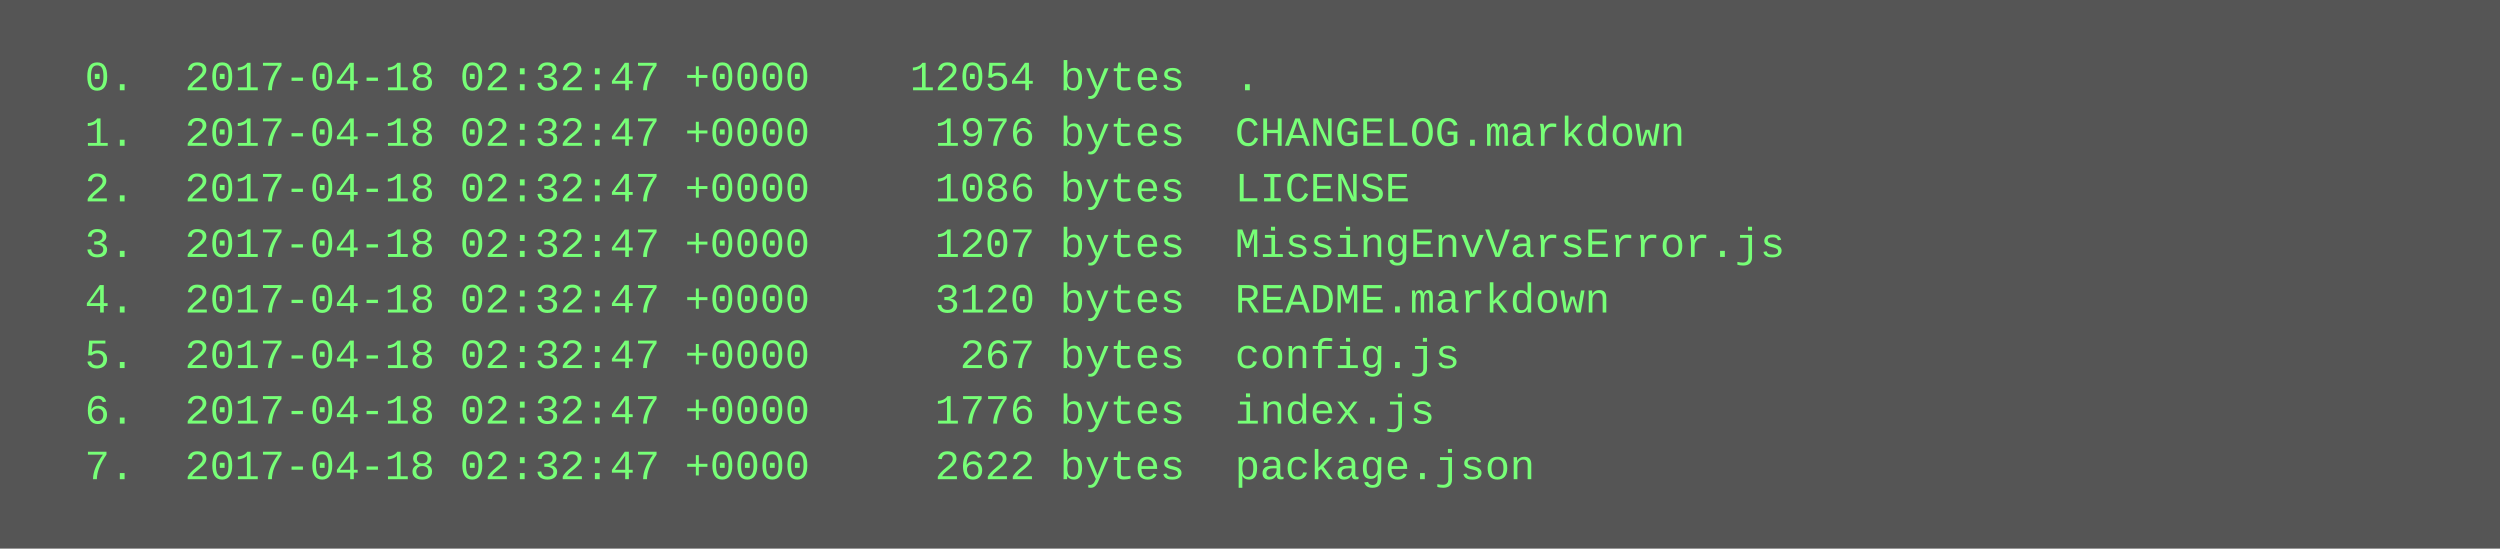
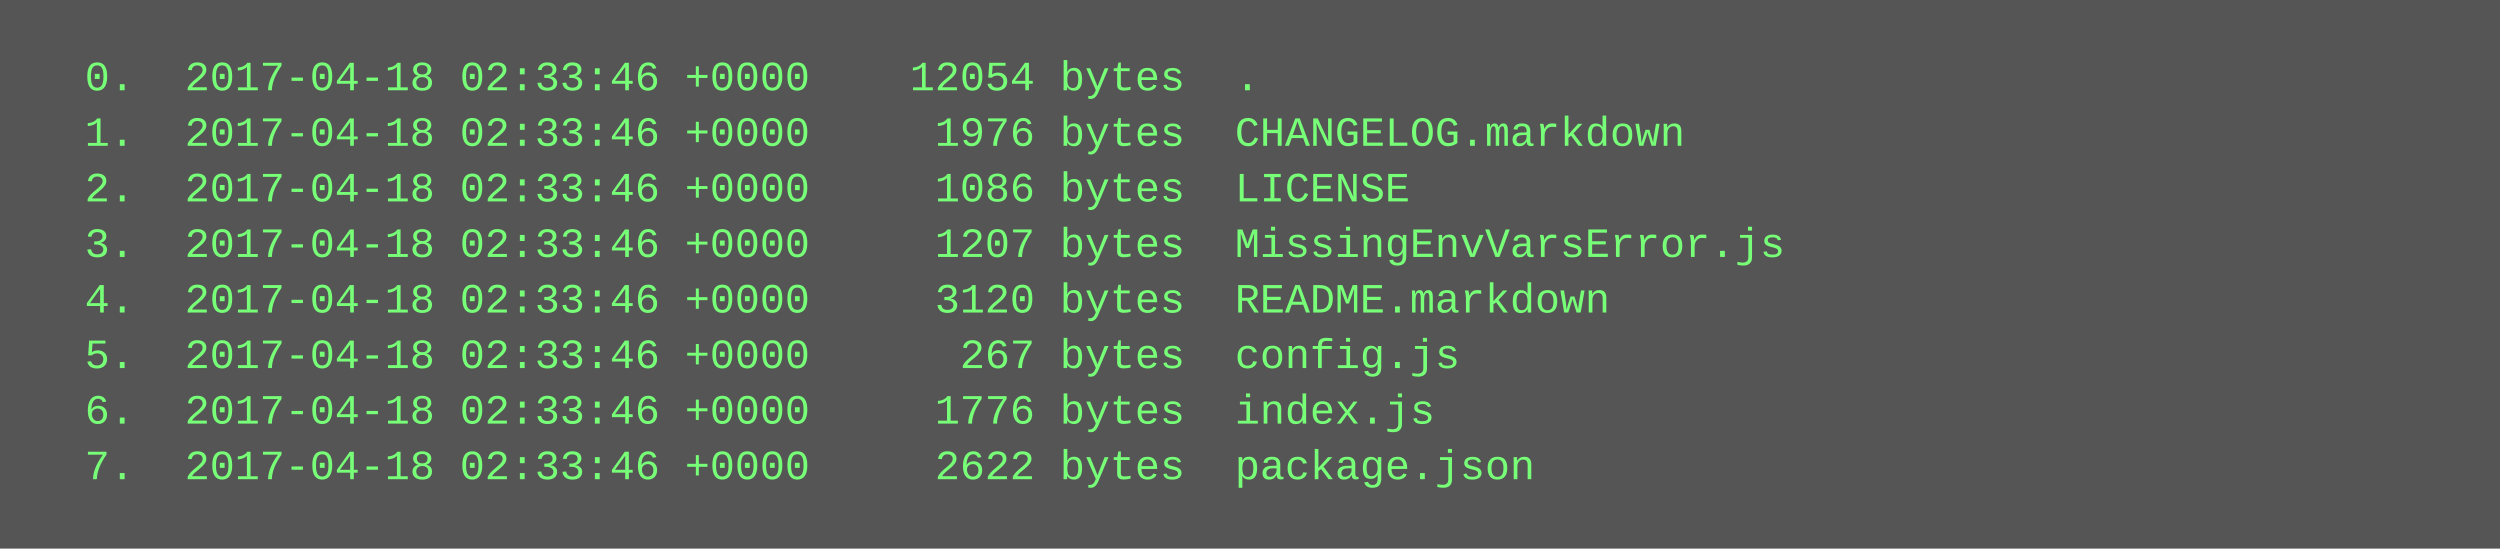
<svg xmlns="http://www.w3.org/2000/svg" height="158" width="720">
  <rect height="158" fill="#555" width="720" />
  <text fill="#7f7" font-family="Courier New" font-size="12" xml:space="preserve">
-     <tspan x="10" y="26">  0.  2017-04-18 02:32:47 +0000    12054 bytes  .</tspan>
-     <tspan x="10" y="42">  1.  2017-04-18 02:32:47 +0000     1976 bytes  CHANGELOG.markdown</tspan>
-     <tspan x="10" y="58">  2.  2017-04-18 02:32:47 +0000     1086 bytes  LICENSE</tspan>
-     <tspan x="10" y="74">  3.  2017-04-18 02:32:47 +0000     1207 bytes  MissingEnvVarsError.js</tspan>
-     <tspan x="10" y="90">  4.  2017-04-18 02:32:47 +0000     3120 bytes  README.markdown</tspan>
-     <tspan x="10" y="106">  5.  2017-04-18 02:32:47 +0000      267 bytes  config.js</tspan>
-     <tspan x="10" y="122">  6.  2017-04-18 02:32:47 +0000     1776 bytes  index.js</tspan>
-     <tspan x="10" y="138">  7.  2017-04-18 02:32:47 +0000     2622 bytes  package.json</tspan>
+     <tspan x="10" y="26">  0.  2017-04-18 02:33:46 +0000    12054 bytes  .</tspan>
+     <tspan x="10" y="42">  1.  2017-04-18 02:33:46 +0000     1976 bytes  CHANGELOG.markdown</tspan>
+     <tspan x="10" y="58">  2.  2017-04-18 02:33:46 +0000     1086 bytes  LICENSE</tspan>
+     <tspan x="10" y="74">  3.  2017-04-18 02:33:46 +0000     1207 bytes  MissingEnvVarsError.js</tspan>
+     <tspan x="10" y="90">  4.  2017-04-18 02:33:46 +0000     3120 bytes  README.markdown</tspan>
+     <tspan x="10" y="106">  5.  2017-04-18 02:33:46 +0000      267 bytes  config.js</tspan>
+     <tspan x="10" y="122">  6.  2017-04-18 02:33:46 +0000     1776 bytes  index.js</tspan>
+     <tspan x="10" y="138">  7.  2017-04-18 02:33:46 +0000     2622 bytes  package.json</tspan>
  </text>
</svg>
